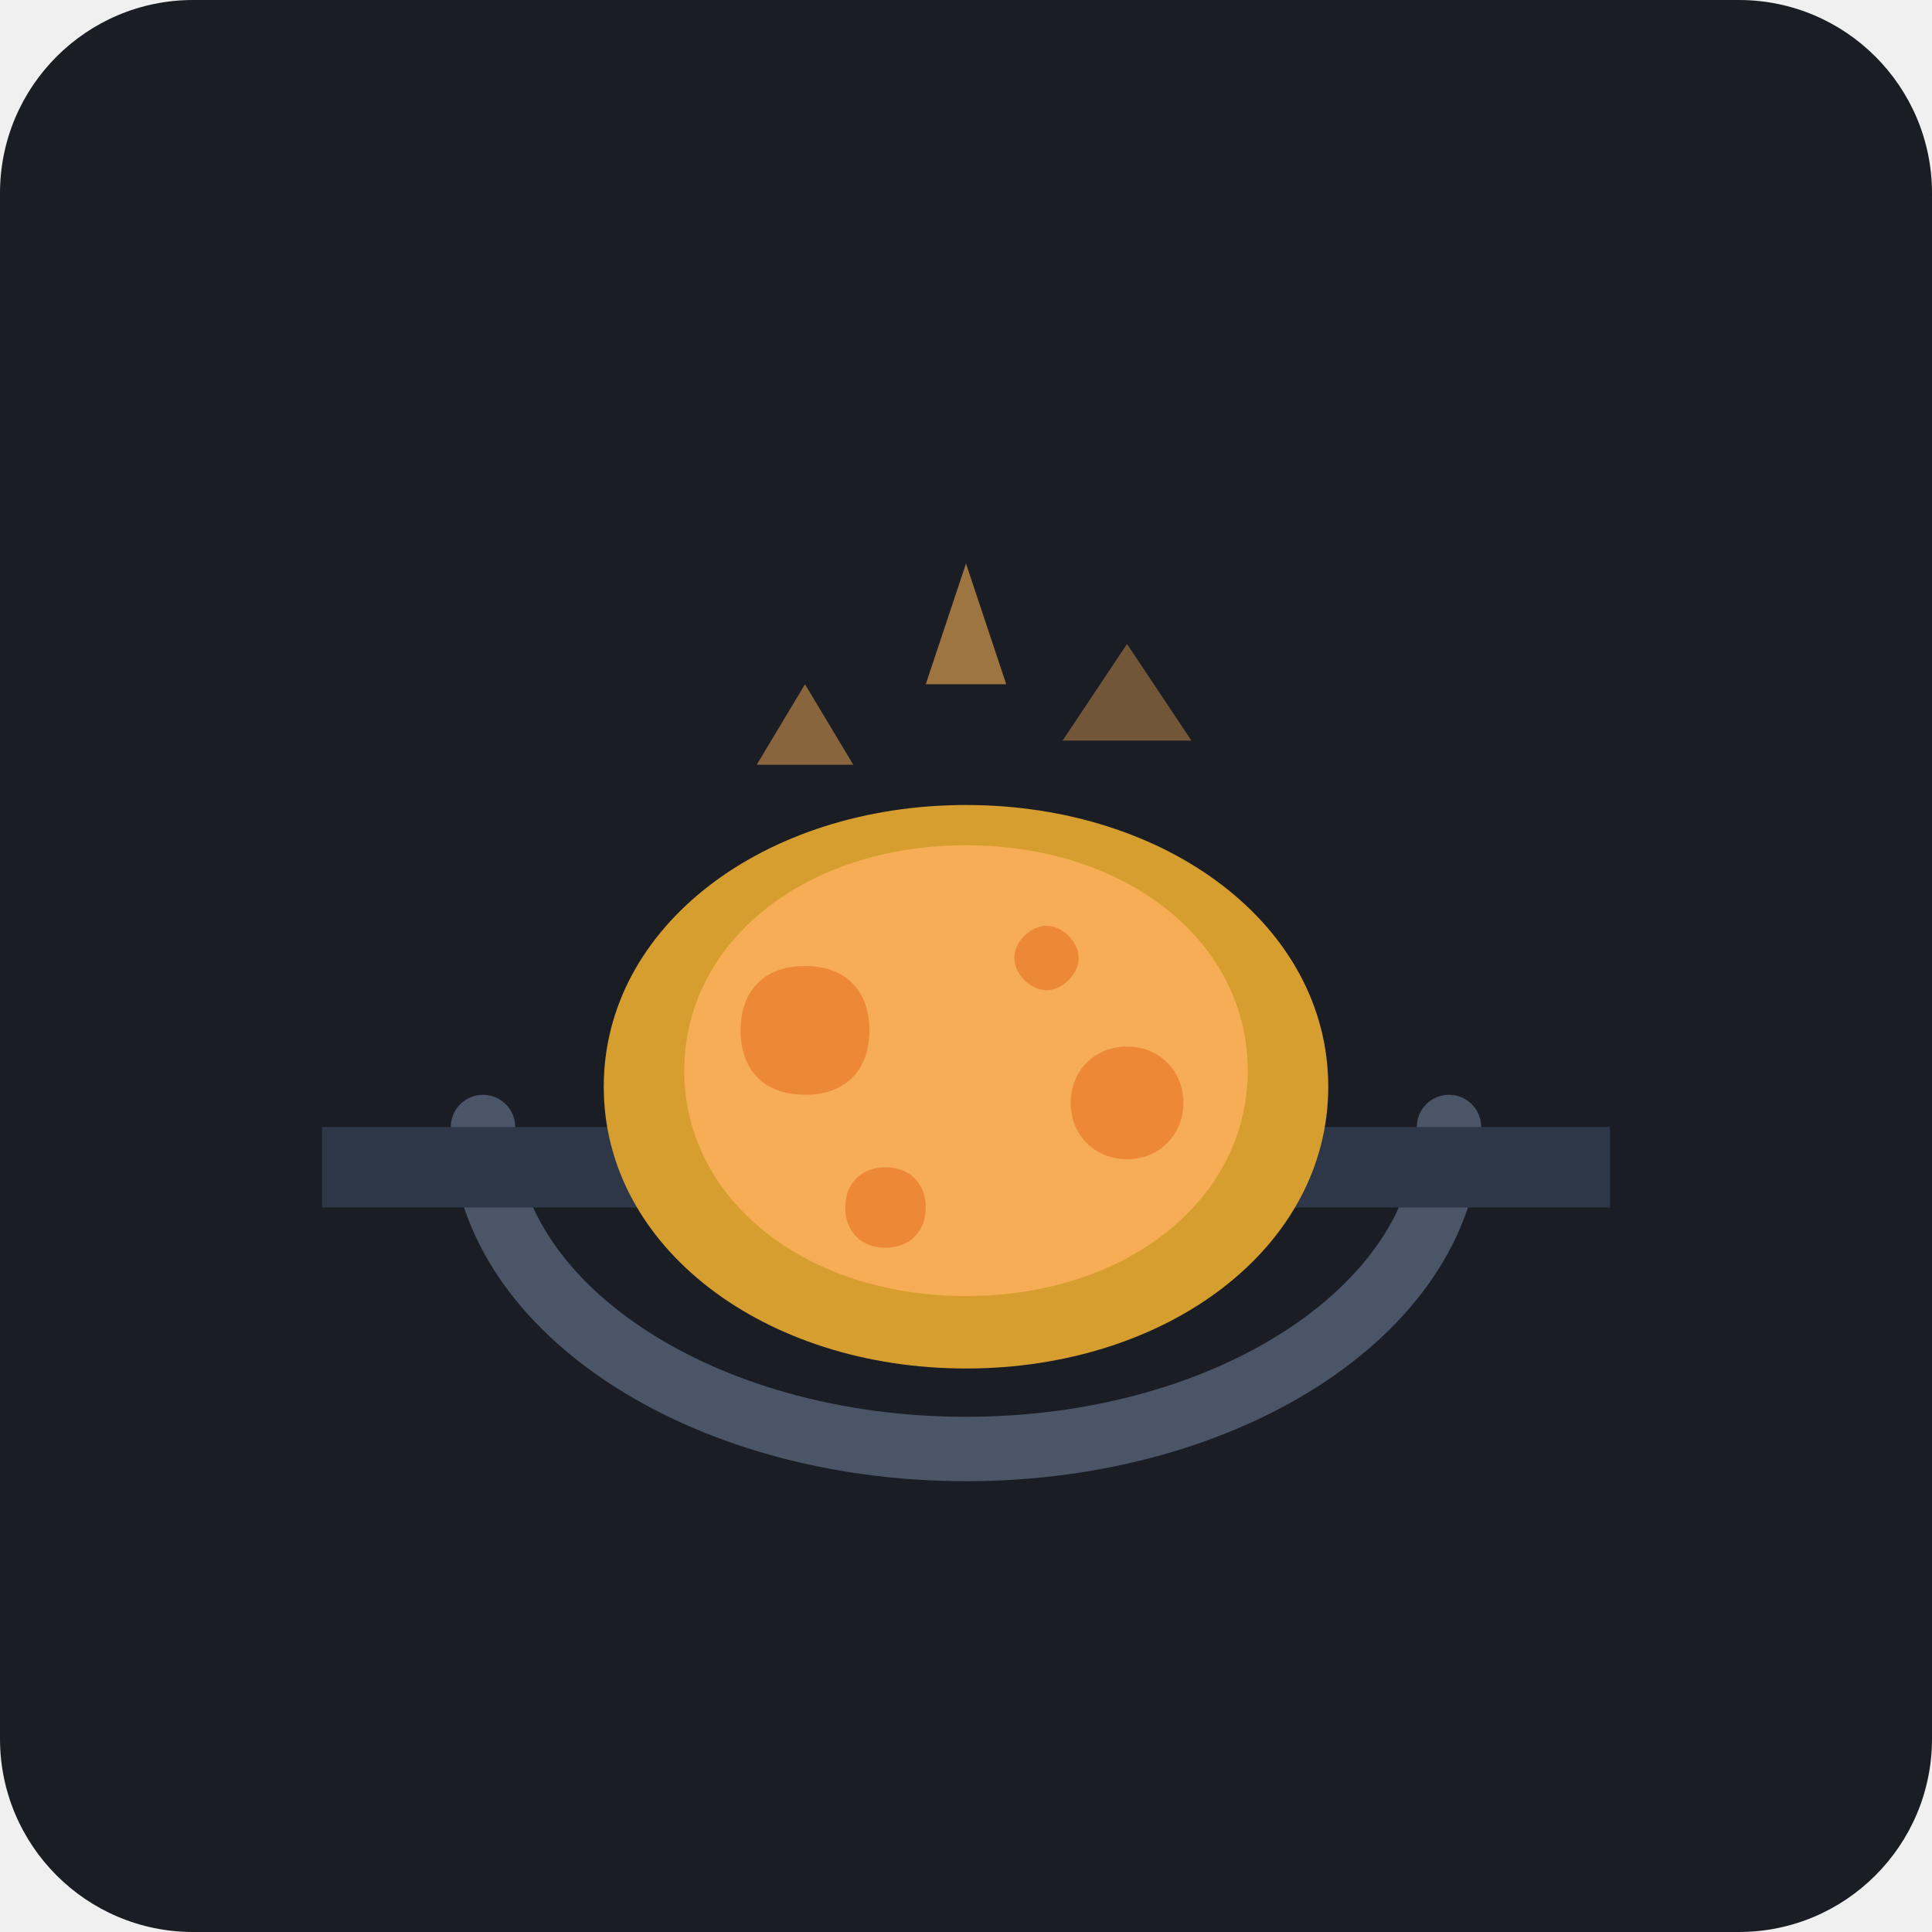
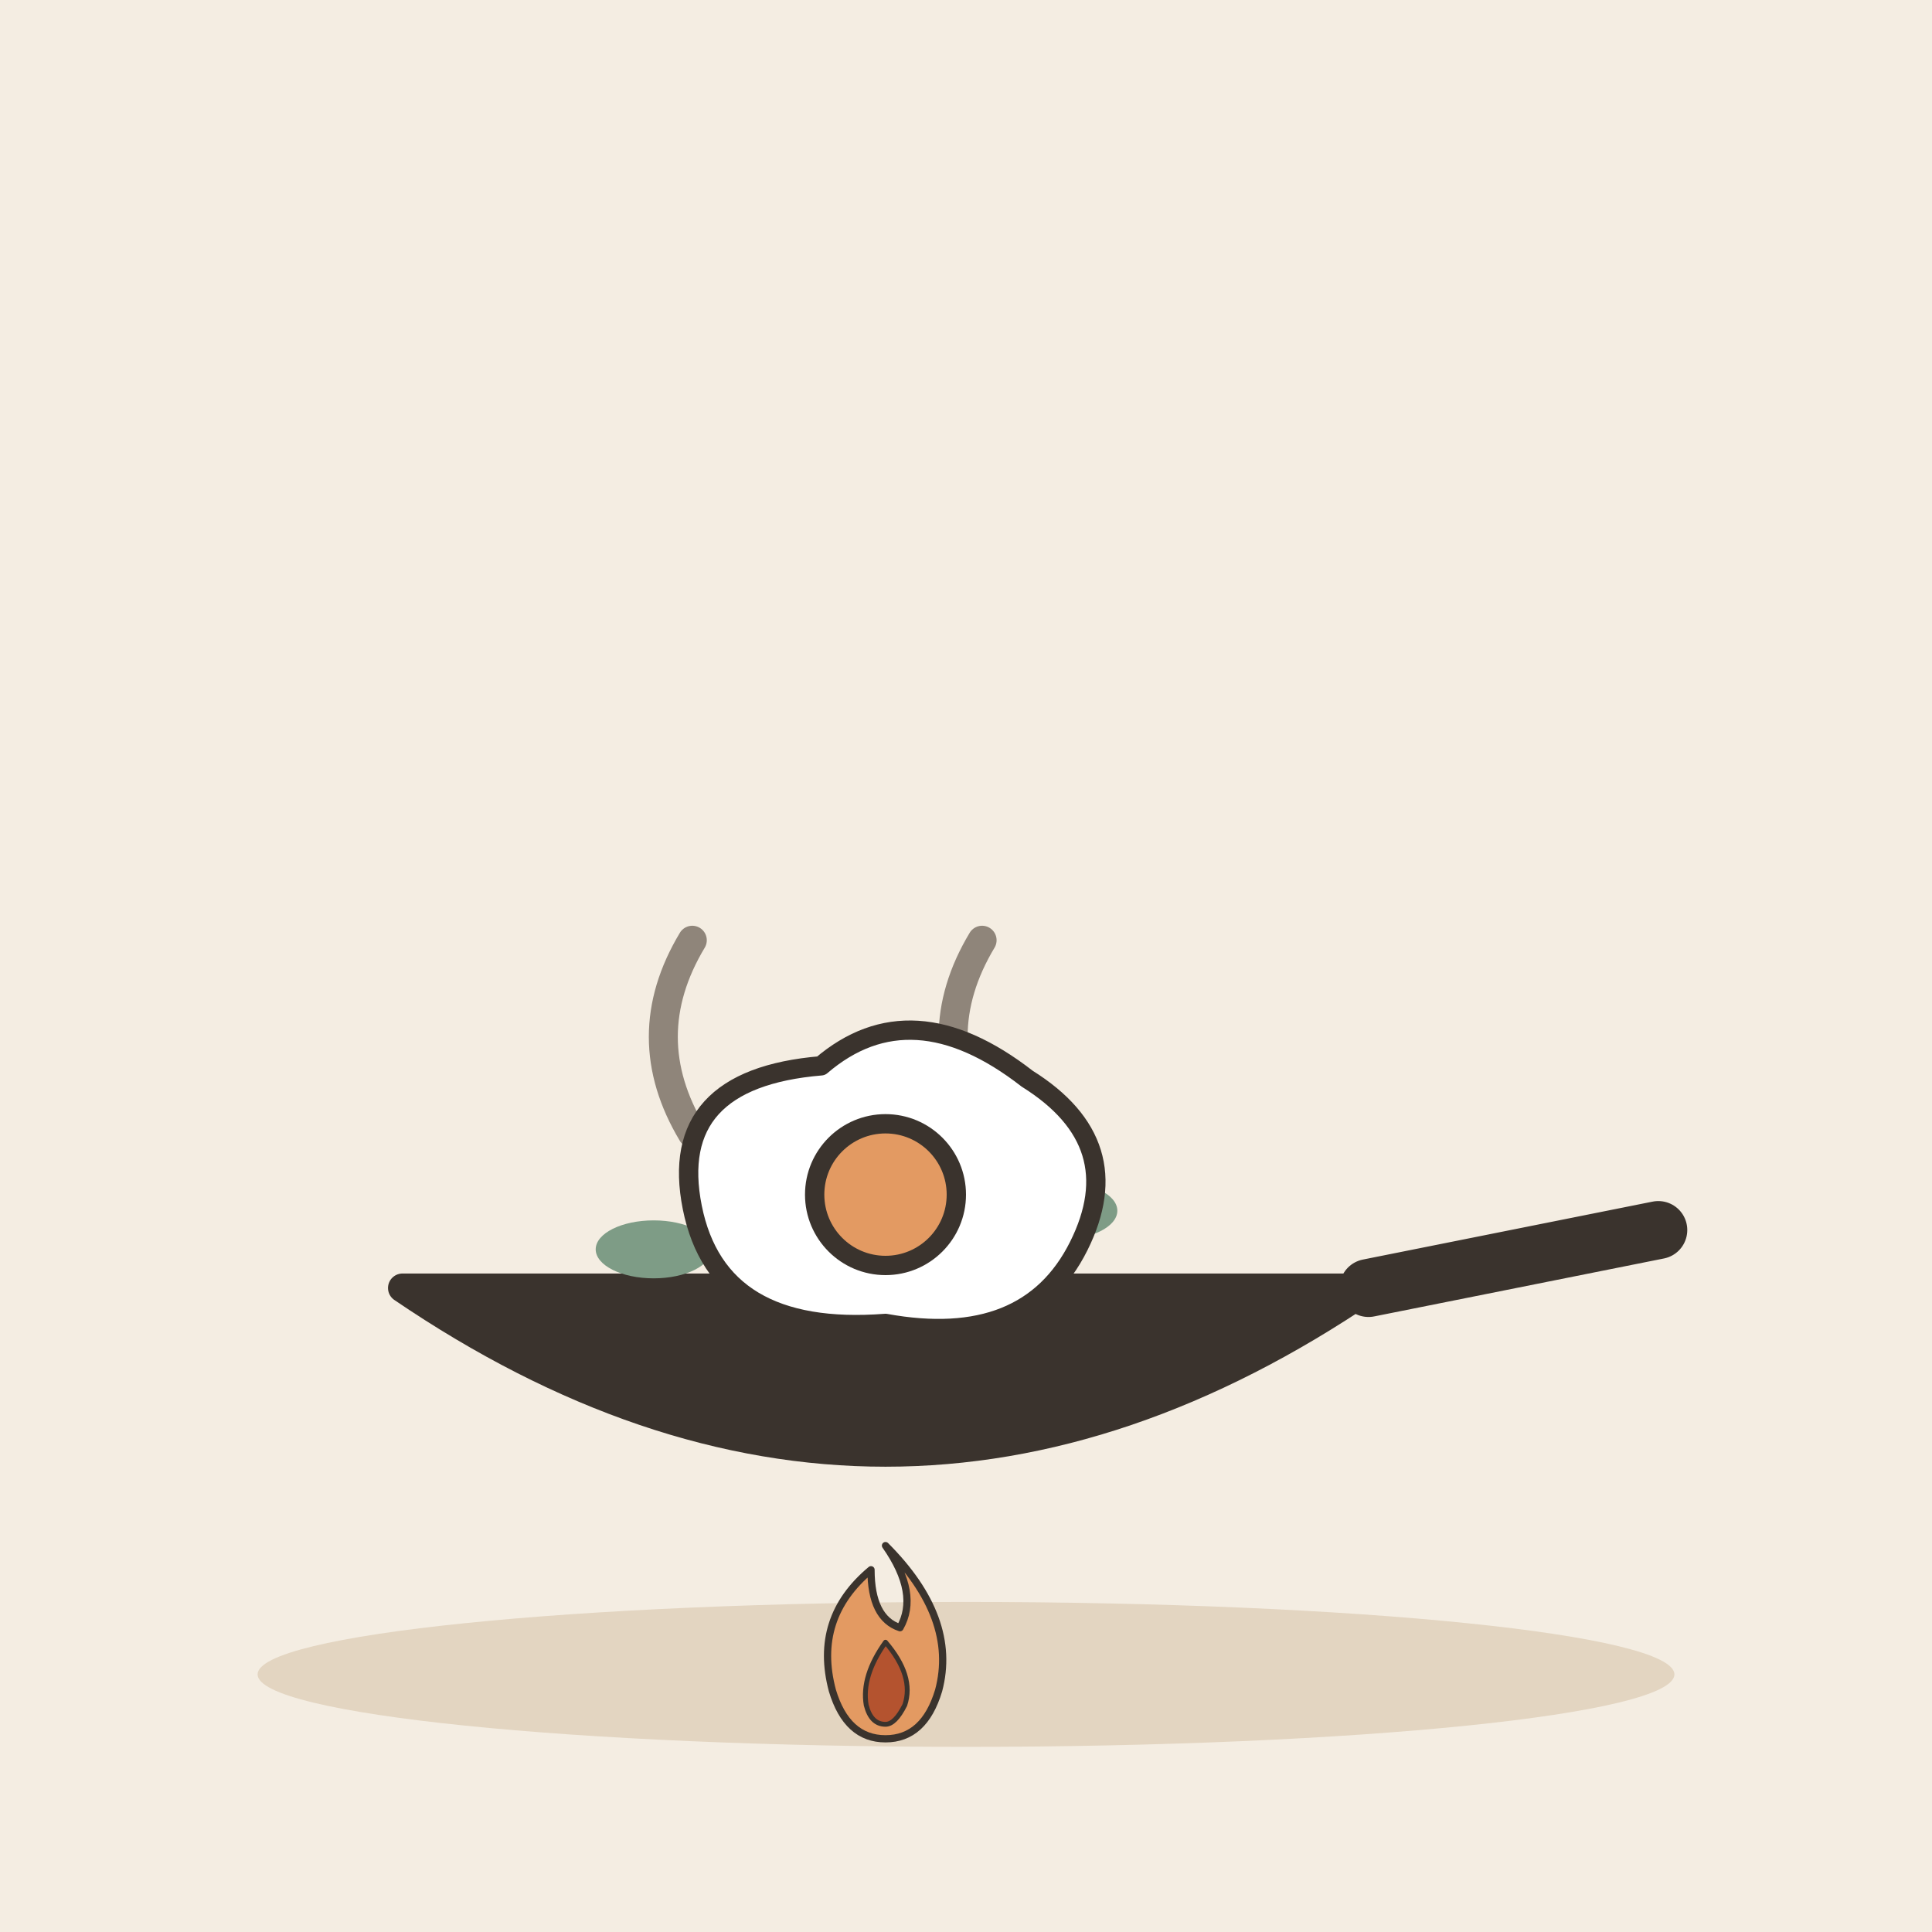
- <svg xmlns="http://www.w3.org/2000/svg" viewBox="0 0 240 240">
-   <rect width="240" height="240" rx="24" fill="#1A1D24" />
-   <path d="M180 140c0 22.09-26.86 40-60 40s-60-17.91-60-40" fill="none" stroke="#4A5568" stroke-width="8" stroke-linecap="round" />
-   <path d="M40 140h160v10H40z" fill="#2D3748" />
-   <path d="M120 100c-25 0-45 15-45 35s20 35 45 35 45-15 45-35-20-35-45-35z" fill="#D69E2E" />
-   <path d="M120 105c-20 0-35 12-35 28s15 28 35 28 35-12 35-28-15-28-35-28z" fill="#F6AD55" />
-   <path d="M100 120c-5 0-8 3-8 8s3 8 8 8 8-3 8-8-3-8-8-8z" fill="#ED8936" />
-   <path d="M140 130c-4 0-7 3-7 7s3 7 7 7 7-3 7-7-3-7-7-7z" fill="#ED8936" />
-   <path d="M110 145c-3 0-5 2-5 5s2 5 5 5 5-2 5-5-2-5-5-5z" fill="#ED8936" />
-   <path d="M130 115c-2 0-4 2-4 4s2 4 4 4 4-2 4-4-2-4-4-4z" fill="#ED8936" />
-   <path d="M120 70l-5 15h10l-5-15z" fill="#F6AD55" opacity="0.6" />
-   <path d="M140 80l-8 12h16l-8-12z" fill="#F6AD55" opacity="0.4" />
-   <path d="M100 85l-6 10h12l-6-10z" fill="#F6AD55" opacity="0.5" />
+ <svg xmlns="http://www.w3.org/2000/svg" viewBox="0 0 240 240" data-style="editorial">
+   <rect width="240" height="240" fill="#F4EDE2" />
+   <ellipse cx="120" cy="208" rx="88" ry="9" fill="#E3D5C1" />
+   <g transform="translate(110 160) scale(1.2 1.2)">
+     <path d="M-50 0Q0 34 50 0Z" fill="#3A332D" stroke="#3A332D" stroke-width="3" stroke-linecap="round" stroke-linejoin="round" />
+     <path d="M50 0L80 -6" stroke="#3A332D" stroke-width="6" stroke-linecap="round" fill="none" />
+     <ellipse cx="-24" cy="-4" rx="6" ry="3" fill="#7E9C86" />
+     <ellipse cx="-10" cy="-8" rx="6" ry="3" fill="#7E9C86" />
+     <ellipse cx="4" cy="-4" rx="6" ry="3" fill="#7E9C86" />
+     <ellipse cx="18" cy="-8" rx="6" ry="3" fill="#7E9C86" />
+     <path d="M-20 -16q-6 -10 0 -20M10 -16q-6 -10 0 -20" fill="none" stroke="#8F857A" stroke-width="3" stroke-linecap="round" stroke-linejoin="round" />
+   </g>
+   <g transform="translate(110 150) scale(0.8 0.8)">
+     <path d="M-30 0Q-34 -20 -10 -22Q4 -34 22 -20Q38 -10 30 6Q22 22 0 18Q-26 20 -30 0Z" fill="#FFFFFF" stroke="#3A332D" stroke-width="3" stroke-linecap="round" stroke-linejoin="round" />
+     <circle cx="0" cy="-2" r="11" fill="#E39A62" stroke="#3A332D" stroke-width="3" stroke-linecap="round" stroke-linejoin="round" />
+   </g>
+   <g transform="translate(110 210) scale(0.3 0.3)">
+     <path d="M0 -60Q30 -30 22 0Q16 20 0 20Q-16 20 -22 0Q-30 -30 -6 -50Q-6 -30 6 -26Q14 -40 0 -60Z" fill="#E39A62" stroke="#3A332D" stroke-width="3" stroke-linecap="round" stroke-linejoin="round" />
+     <path d="M0 -20Q12 -6 8 6Q4 14 0 14Q-6 14 -8 6Q-10 -6 0 -20Z" fill="#B4532F" stroke="#3A332D" stroke-width="2" stroke-linecap="round" stroke-linejoin="round" />
+   </g>
</svg>
